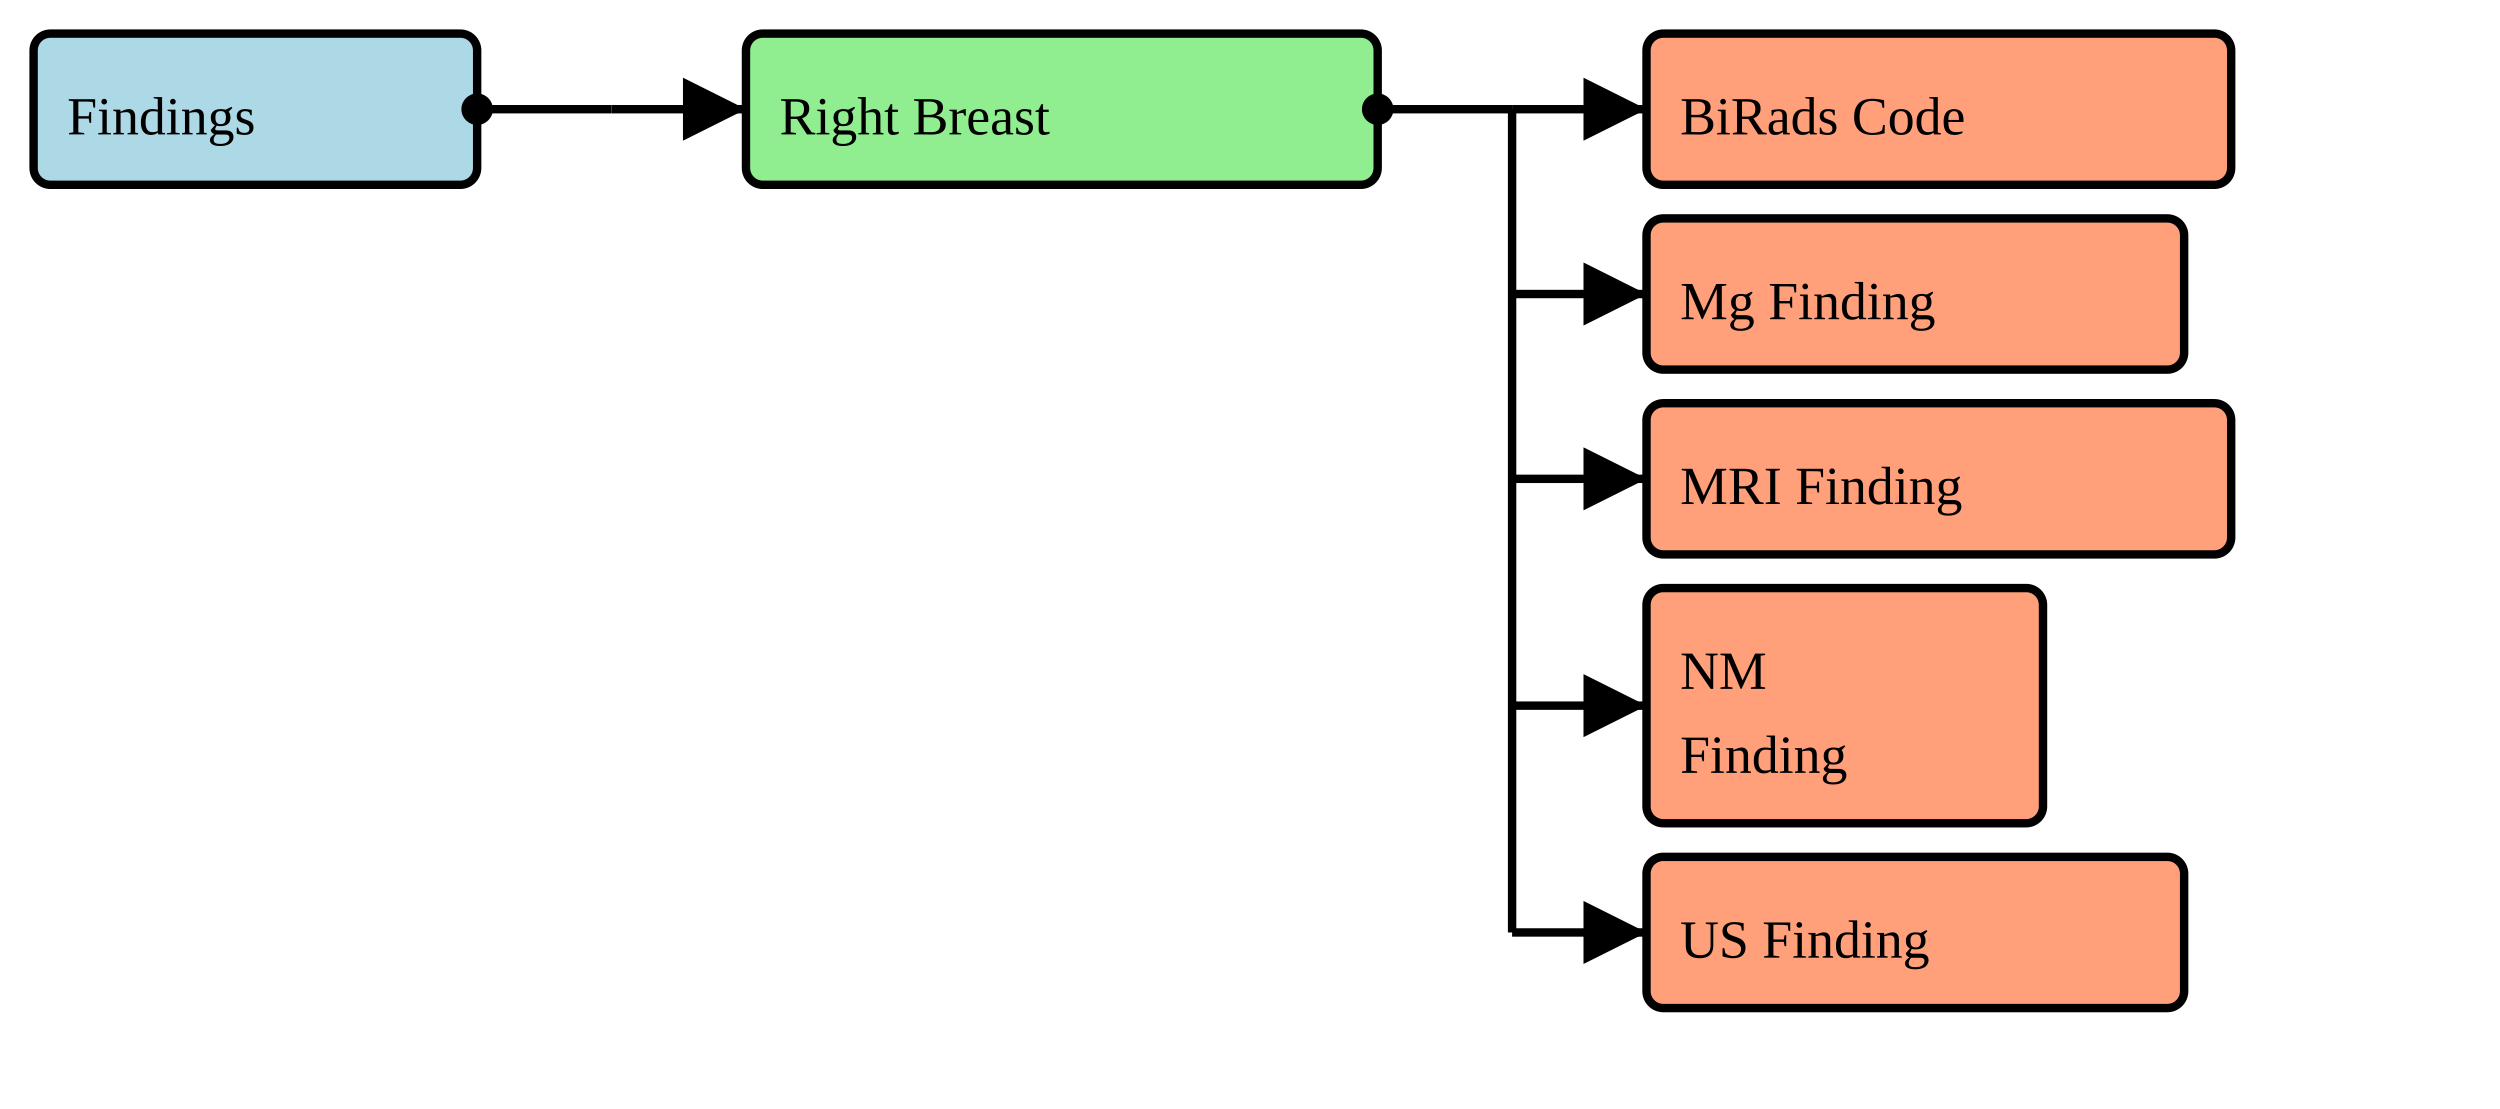
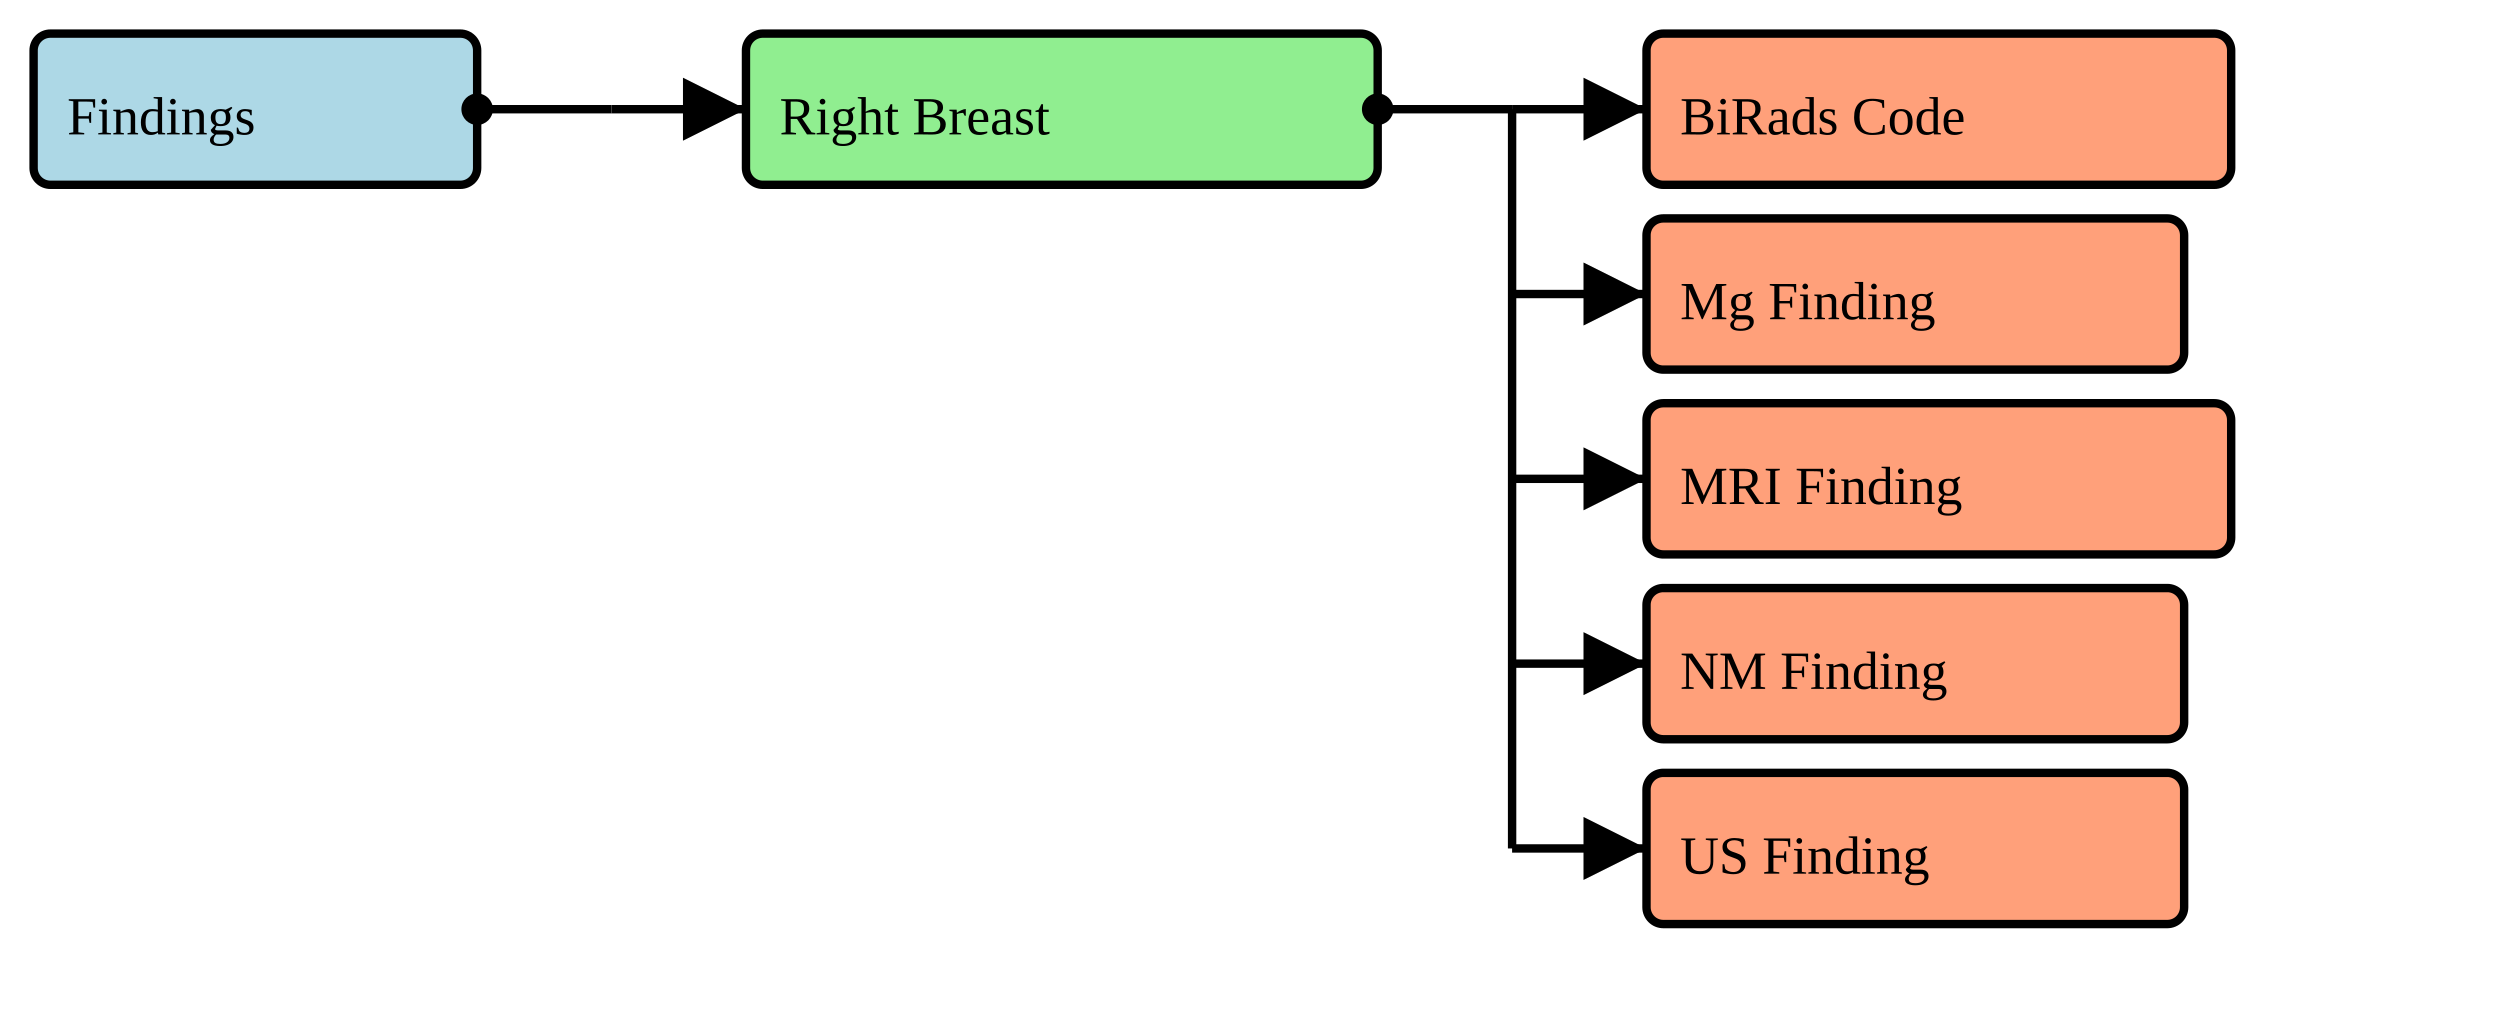
- <svg xmlns="http://www.w3.org/2000/svg" version="1.1" width="558" height="247.5">
+ <svg xmlns="http://www.w3.org/2000/svg" version="1.1" width="558" height="228.75">
  <defs>
    <marker id="arrowStart" markerWidth="3.75" markerHeight="3.75" markerUnits="px" refX="1.875" refY="1.875">
      <circle fill="Black" stroke-width="0" cx="1.875" cy="1.875" r="1.875" />
    </marker>
    <marker id="arrowEnd" markerWidth="7.5" markerHeight="7.5" markerUnits="px" refX="7.5" refY="3.75">
      <polygon fill="Black" stroke-width="0" points="0 0 7.5 3.75 0 7.5" />
    </marker>
  </defs>
  <g>
    <g>
      <rect fill="LightBlue" stroke="Black" stroke-width="1.875" x="7.5" y="7.5" width="99" height="33.75" rx="3.75" ry="3.75" />
      <a href="./StructureDefinition-BreastRadSectionFindings.html" target="_blank">
        <text x="15" y="30">Findings</text>
      </a>
    </g>
    <line stroke="Black" stroke-width="1.875" marker-end="url(#arrowEnd)" x1="136.5" y1="24.375" x2="166.5" y2="24.375" />
    <line stroke="Black" stroke-width="1.875" marker-start="url(#arrowStart)" x1="106.5" y1="24.375" x2="136.5" y2="24.375" />
    <line stroke="Black" stroke-width="1.875" x1="136.5" y1="24.375" x2="136.5" y2="24.375" />
  </g>
  <g>
    <g>
      <rect fill="LightGreen" stroke="Black" stroke-width="1.875" x="166.5" y="7.5" width="141" height="33.75" rx="3.75" ry="3.75" />
      <text x="174" y="30">Right Breast</text>
    </g>
    <line stroke="Black" stroke-width="1.875" marker-end="url(#arrowEnd)" x1="337.5" y1="24.375" x2="367.5" y2="24.375" />
    <line stroke="Black" stroke-width="1.875" marker-end="url(#arrowEnd)" x1="337.5" y1="65.625" x2="367.5" y2="65.625" />
    <line stroke="Black" stroke-width="1.875" marker-end="url(#arrowEnd)" x1="337.5" y1="106.875" x2="367.5" y2="106.875" />
-     <line stroke="Black" stroke-width="1.875" marker-end="url(#arrowEnd)" x1="337.5" y1="157.5" x2="367.5" y2="157.5" />
-     <line stroke="Black" stroke-width="1.875" marker-end="url(#arrowEnd)" x1="337.5" y1="208.125" x2="367.5" y2="208.125" />
+     <line stroke="Black" stroke-width="1.875" marker-end="url(#arrowEnd)" x1="337.5" y1="148.125" x2="367.5" y2="148.125" />
+     <line stroke="Black" stroke-width="1.875" marker-end="url(#arrowEnd)" x1="337.5" y1="189.375" x2="367.5" y2="189.375" />
    <line stroke="Black" stroke-width="1.875" marker-start="url(#arrowStart)" x1="307.5" y1="24.375" x2="337.5" y2="24.375" />
-     <line stroke="Black" stroke-width="1.875" x1="337.5" y1="24.375" x2="337.5" y2="208.125" />
+     <line stroke="Black" stroke-width="1.875" x1="337.5" y1="24.375" x2="337.5" y2="189.375" />
  </g>
  <g>
    <g>
      <rect fill="LightSalmon" stroke="Black" stroke-width="1.875" x="367.5" y="7.5" width="130.5" height="33.75" rx="3.75" ry="3.75" />
      <a href="./StructureDefinition-BiRadsAssessmentCategory.html" target="_blank">
        <text x="375" y="30">BiRads Code</text>
      </a>
    </g>
    <g>
      <rect fill="LightSalmon" stroke="Black" stroke-width="1.875" x="367.5" y="48.75" width="120" height="33.75" rx="3.75" ry="3.75" />
      <a href="./StructureDefinition-BreastRadMammoFinding.html" target="_blank">
        <text x="375" y="71.25">Mg Finding</text>
      </a>
    </g>
    <g>
      <rect fill="LightSalmon" stroke="Black" stroke-width="1.875" x="367.5" y="90" width="130.5" height="33.75" rx="3.75" ry="3.75" />
      <a href="./StructureDefinition-BreastRadMRIFinding.html" target="_blank">
        <text x="375" y="112.5">MRI Finding</text>
      </a>
    </g>
    <g>
-       <rect fill="LightSalmon" stroke="Black" stroke-width="1.875" x="367.5" y="131.25" width="88.5" height="52.5" rx="3.75" ry="3.75" />
+       <rect fill="LightSalmon" stroke="Black" stroke-width="1.875" x="367.5" y="131.25" width="120" height="33.75" rx="3.75" ry="3.75" />
      <a href="./StructureDefinition-BreastRadNMFinding.html" target="_blank">
-         <text x="375" y="153.75">NM</text>
-       </a>
-       <a href="./StructureDefinition-BreastRadNMFinding.html" target="_blank">
-         <text x="375" y="172.5">Finding</text>
+         <text x="375" y="153.75">NM Finding</text>
      </a>
    </g>
    <g>
-       <rect fill="LightSalmon" stroke="Black" stroke-width="1.875" x="367.5" y="191.25" width="120" height="33.75" rx="3.75" ry="3.75" />
+       <rect fill="LightSalmon" stroke="Black" stroke-width="1.875" x="367.5" y="172.5" width="120" height="33.75" rx="3.75" ry="3.75" />
      <a href="./StructureDefinition-BreastRadUltraSoundFinding.html" target="_blank">
-         <text x="375" y="213.75">US Finding</text>
+         <text x="375" y="195">US Finding</text>
      </a>
    </g>
  </g>
</svg>
